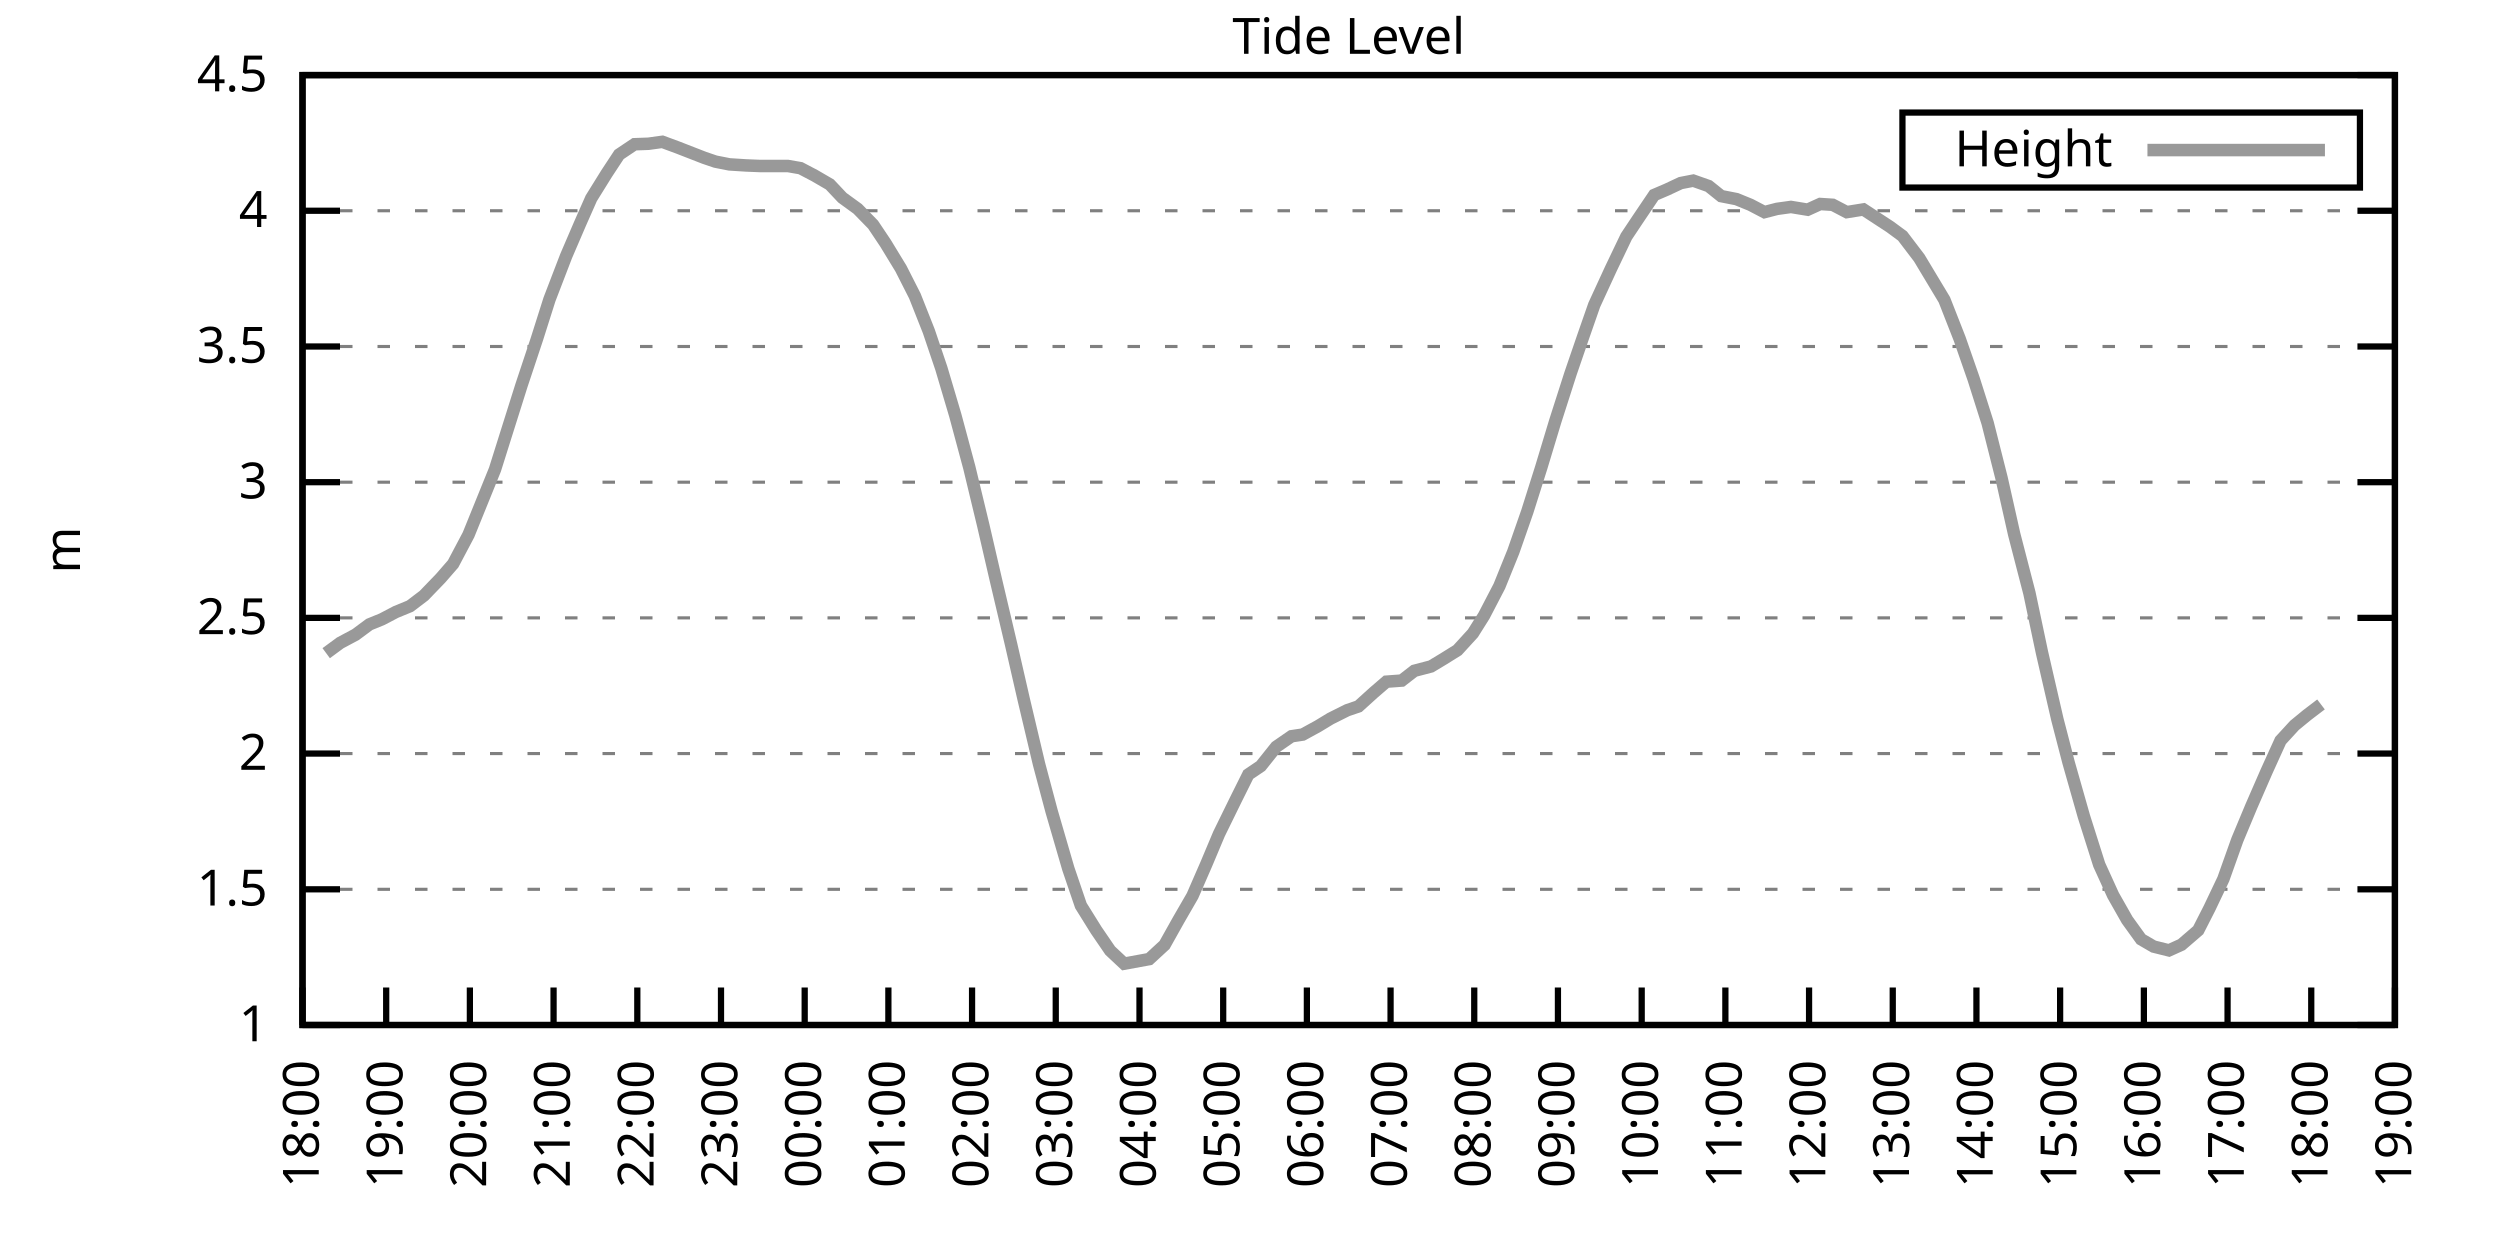
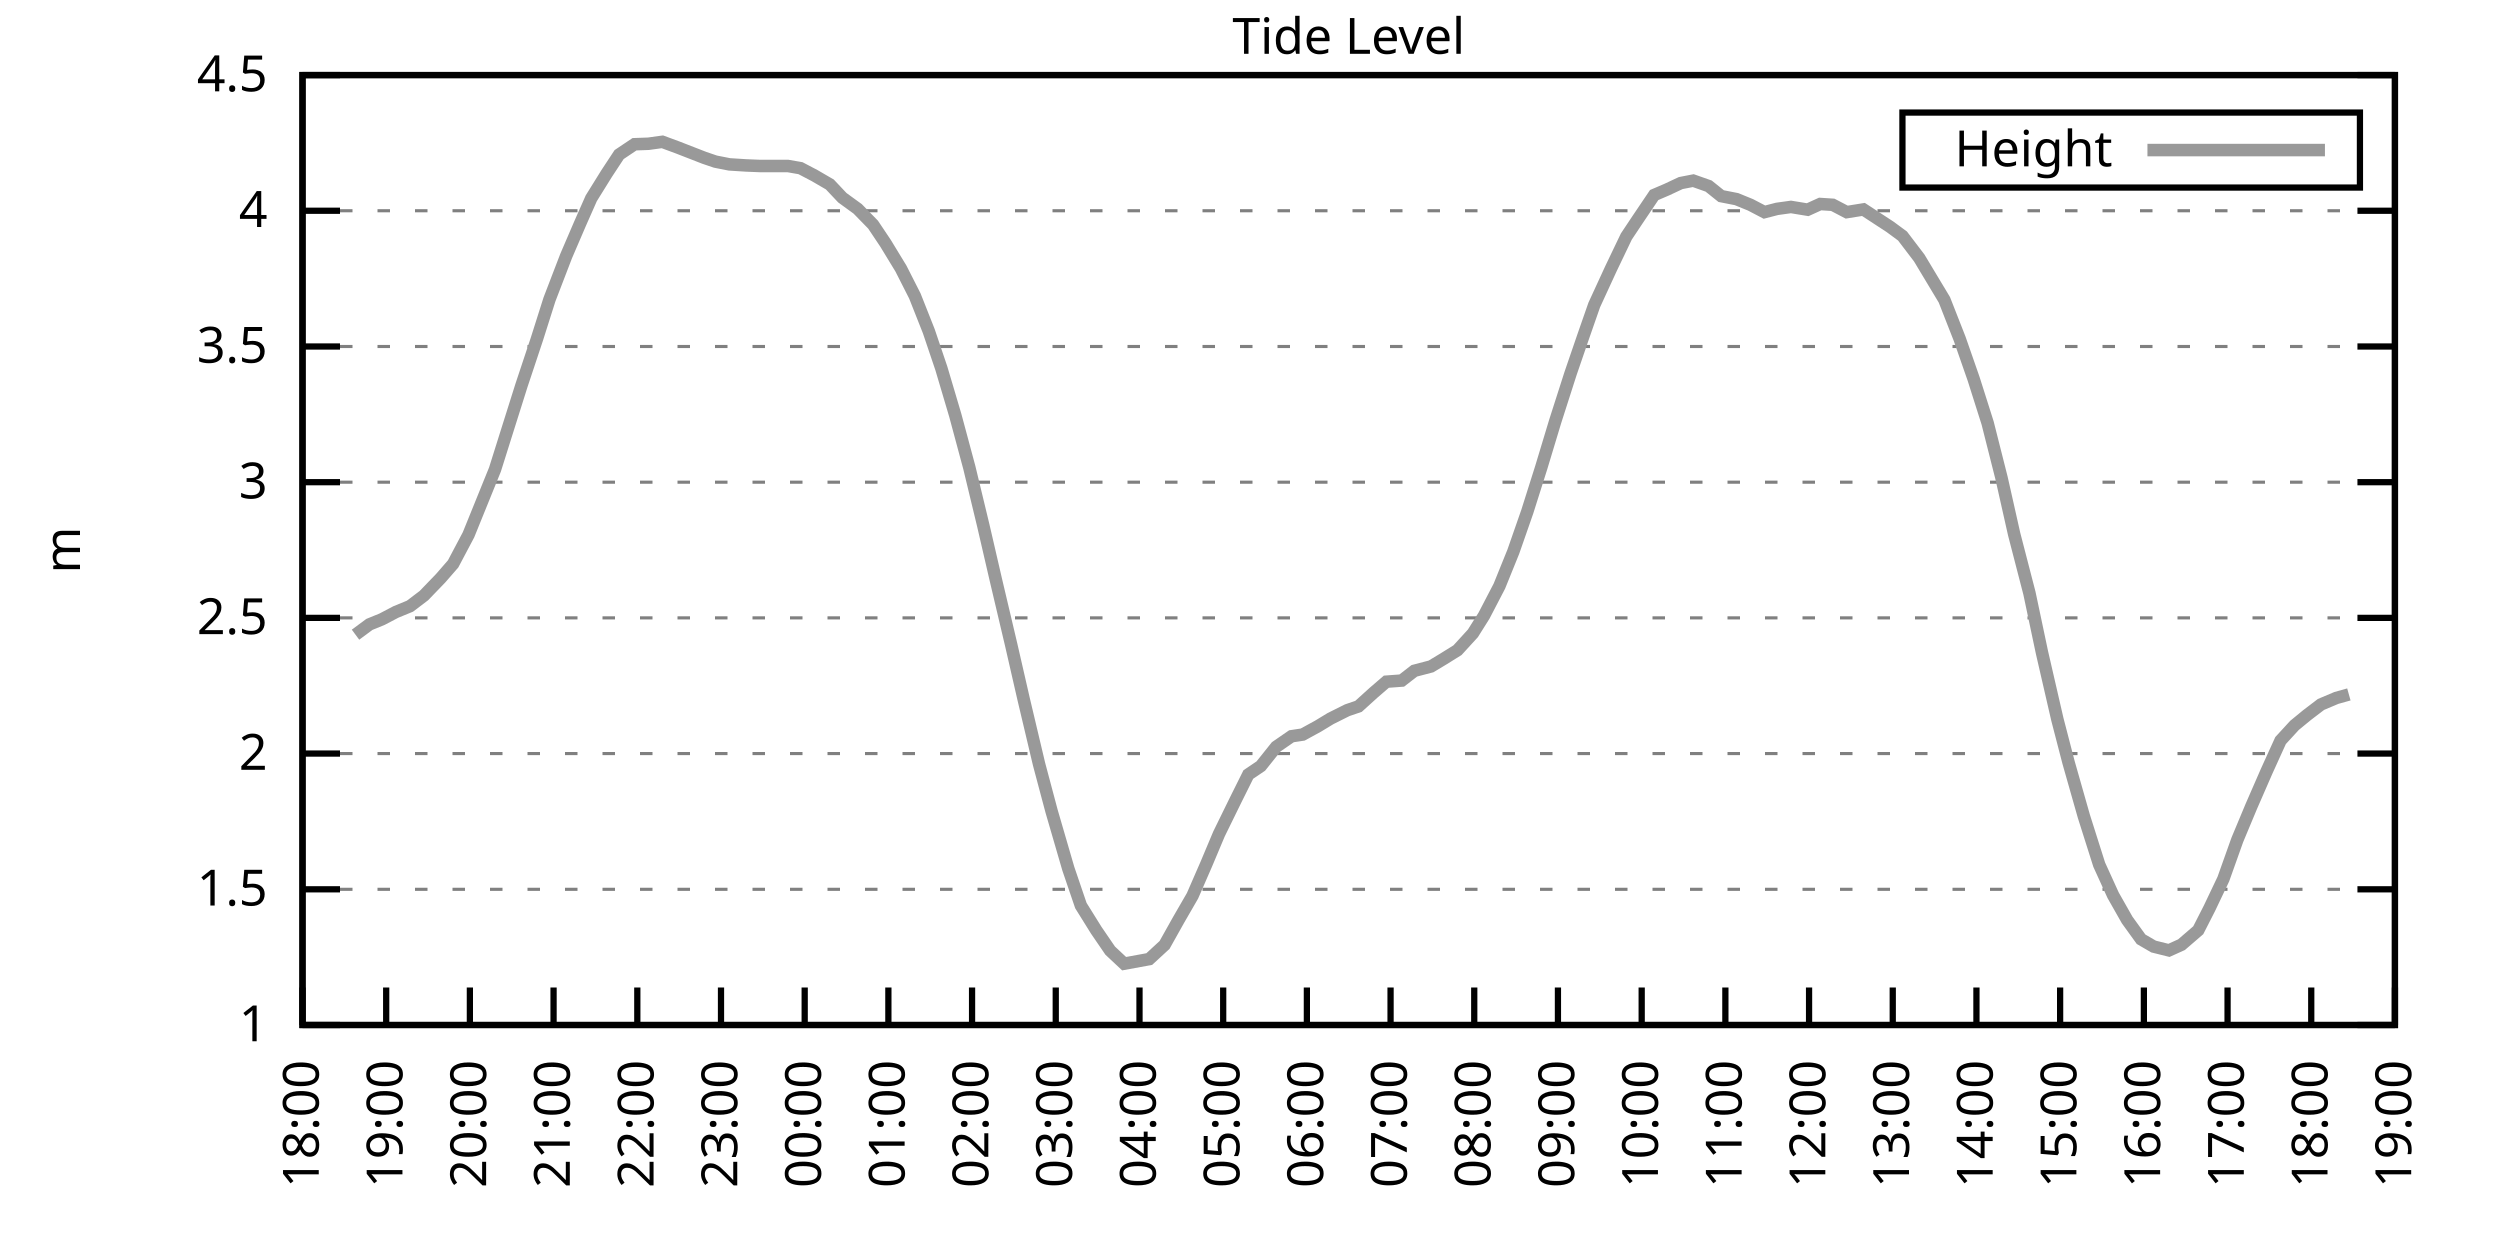
<svg xmlns="http://www.w3.org/2000/svg" xmlns:xlink="http://www.w3.org/1999/xlink" width="400" height="200" viewBox="0 0 400 200">
  <g id="gnuplot_canvas">
    <rect x="0" y="0" width="400" height="200" fill="none" />
    <defs>
      <circle id="gpDot" r="0.5" stroke-width="0.5" stroke="currentColor" />
      <path id="gpPt0" stroke-width="0.333" stroke="currentColor" d="M-1,0 h2 M0,-1 v2" />
      <path id="gpPt1" stroke-width="0.333" stroke="currentColor" d="M-1,-1 L1,1 M1,-1 L-1,1" />
      <path id="gpPt2" stroke-width="0.333" stroke="currentColor" d="M-1,0 L1,0 M0,-1 L0,1 M-1,-1 L1,1 M-1,1 L1,-1" />
      <rect id="gpPt3" stroke-width="0.333" stroke="currentColor" x="-1" y="-1" width="2" height="2" />
      <rect id="gpPt4" stroke-width="0.333" stroke="currentColor" fill="currentColor" x="-1" y="-1" width="2" height="2" />
      <circle id="gpPt5" stroke-width="0.333" stroke="currentColor" cx="0" cy="0" r="1" />
      <use xlink:href="#gpPt5" id="gpPt6" fill="currentColor" stroke="none" />
      <path id="gpPt7" stroke-width="0.333" stroke="currentColor" d="M0,-1.33 L-1.33,0.67 L1.33,0.67 z" />
      <use xlink:href="#gpPt7" id="gpPt8" fill="currentColor" stroke="none" />
      <use xlink:href="#gpPt7" id="gpPt9" stroke="currentColor" transform="rotate(180)" />
      <use xlink:href="#gpPt9" id="gpPt10" fill="currentColor" stroke="none" />
      <use xlink:href="#gpPt3" id="gpPt11" stroke="currentColor" transform="rotate(45)" />
      <use xlink:href="#gpPt11" id="gpPt12" fill="currentColor" stroke="none" />
      <path id="gpPt13" stroke-width="0.333" stroke="currentColor" d="M0,1.330 L1.265,0.411 L0.782,-1.067 L-0.782,-1.076 L-1.265,0.411 z" />
      <use xlink:href="#gpPt13" id="gpPt14" fill="currentColor" stroke="none" />
      <filter id="textbox" filterUnits="objectBoundingBox" x="0" y="0" height="1" width="1">
        <feFlood flood-color="white" flood-opacity="1" result="bgnd" />
        <feComposite in="SourceGraphic" in2="bgnd" operator="atop" />
      </filter>
      <filter id="greybox" filterUnits="objectBoundingBox" x="0" y="0" height="1" width="1">
        <feFlood flood-color="lightgrey" flood-opacity="1" result="grey" />
        <feComposite in="SourceGraphic" in2="grey" operator="atop" />
      </filter>
    </defs>
    <g fill="none" color="white" stroke="currentColor" stroke-width="1.00" stroke-linecap="butt" stroke-linejoin="miter">
</g>
    <g fill="none" color="black" stroke="currentColor" stroke-width="1.00" stroke-linecap="butt" stroke-linejoin="miter">
      <g stroke="none" shape-rendering="crispEdges">
        <polygon fill="rgb(255, 255, 255)" points="48.40,164.00 383.18,164.00 383.18,12.02 48.40,12.02 " />
      </g>
    </g>
    <g fill="none" color="black" stroke="currentColor" stroke-width="1.00" stroke-linecap="butt" stroke-linejoin="miter">
</g>
    <g fill="none" color="black" stroke="black" stroke-width="0.50" stroke-linecap="butt" stroke-linejoin="miter">
</g>
    <g fill="none" color="gray" stroke="currentColor" stroke-width="0.50" stroke-linecap="butt" stroke-linejoin="miter">
      <path stroke="gray" stroke-dasharray="2,4" class="gridline" d="M48.40,164.00 L383.19,164.00  " />
    </g>
    <g fill="none" color="gray" stroke="gray" stroke-width="1.00" stroke-linecap="butt" stroke-linejoin="miter">
</g>
    <g fill="none" color="black" stroke="currentColor" stroke-width="1.00" stroke-linecap="butt" stroke-linejoin="miter">
      <path stroke="black" d="M48.40,164.00 L54.40,164.00 M383.19,164.00 L377.19,164.00  " />
      <g transform="translate(42.80,166.60)" stroke="none" fill="black" font-family="Sans" font-size="8.00" text-anchor="end">
        <text>
          <tspan font-family="Sans"> 1</tspan>
        </text>
      </g>
    </g>
    <g fill="none" color="black" stroke="currentColor" stroke-width="1.00" stroke-linecap="butt" stroke-linejoin="miter">
</g>
    <g fill="none" color="black" stroke="black" stroke-width="0.50" stroke-linecap="butt" stroke-linejoin="miter">
</g>
    <g fill="none" color="gray" stroke="currentColor" stroke-width="0.50" stroke-linecap="butt" stroke-linejoin="miter">
      <path stroke="gray" stroke-dasharray="2,4" class="gridline" d="M48.40,142.29 L383.19,142.29  " />
    </g>
    <g fill="none" color="gray" stroke="gray" stroke-width="1.00" stroke-linecap="butt" stroke-linejoin="miter">
</g>
    <g fill="none" color="black" stroke="currentColor" stroke-width="1.00" stroke-linecap="butt" stroke-linejoin="miter">
      <path stroke="black" d="M48.40,142.29 L54.40,142.29 M383.19,142.29 L377.19,142.29  " />
      <g transform="translate(42.80,144.89)" stroke="none" fill="black" font-family="Sans" font-size="8.00" text-anchor="end">
        <text>
          <tspan font-family="Sans"> 1.5</tspan>
        </text>
      </g>
    </g>
    <g fill="none" color="black" stroke="currentColor" stroke-width="1.00" stroke-linecap="butt" stroke-linejoin="miter">
</g>
    <g fill="none" color="black" stroke="black" stroke-width="0.50" stroke-linecap="butt" stroke-linejoin="miter">
</g>
    <g fill="none" color="gray" stroke="currentColor" stroke-width="0.50" stroke-linecap="butt" stroke-linejoin="miter">
      <path stroke="gray" stroke-dasharray="2,4" class="gridline" d="M48.40,120.57 L383.19,120.57  " />
    </g>
    <g fill="none" color="gray" stroke="gray" stroke-width="1.00" stroke-linecap="butt" stroke-linejoin="miter">
</g>
    <g fill="none" color="black" stroke="currentColor" stroke-width="1.00" stroke-linecap="butt" stroke-linejoin="miter">
      <path stroke="black" d="M48.40,120.57 L54.40,120.57 M383.19,120.57 L377.19,120.57  " />
      <g transform="translate(42.80,123.17)" stroke="none" fill="black" font-family="Sans" font-size="8.00" text-anchor="end">
        <text>
          <tspan font-family="Sans"> 2</tspan>
        </text>
      </g>
    </g>
    <g fill="none" color="black" stroke="currentColor" stroke-width="1.00" stroke-linecap="butt" stroke-linejoin="miter">
</g>
    <g fill="none" color="black" stroke="black" stroke-width="0.50" stroke-linecap="butt" stroke-linejoin="miter">
</g>
    <g fill="none" color="gray" stroke="currentColor" stroke-width="0.50" stroke-linecap="butt" stroke-linejoin="miter">
      <path stroke="gray" stroke-dasharray="2,4" class="gridline" d="M48.40,98.86 L383.19,98.86  " />
    </g>
    <g fill="none" color="gray" stroke="gray" stroke-width="1.00" stroke-linecap="butt" stroke-linejoin="miter">
</g>
    <g fill="none" color="black" stroke="currentColor" stroke-width="1.00" stroke-linecap="butt" stroke-linejoin="miter">
      <path stroke="black" d="M48.40,98.86 L54.40,98.86 M383.19,98.86 L377.19,98.86  " />
      <g transform="translate(42.80,101.46)" stroke="none" fill="black" font-family="Sans" font-size="8.00" text-anchor="end">
        <text>
          <tspan font-family="Sans"> 2.5</tspan>
        </text>
      </g>
    </g>
    <g fill="none" color="black" stroke="currentColor" stroke-width="1.00" stroke-linecap="butt" stroke-linejoin="miter">
</g>
    <g fill="none" color="black" stroke="black" stroke-width="0.50" stroke-linecap="butt" stroke-linejoin="miter">
</g>
    <g fill="none" color="gray" stroke="currentColor" stroke-width="0.50" stroke-linecap="butt" stroke-linejoin="miter">
      <path stroke="gray" stroke-dasharray="2,4" class="gridline" d="M48.40,77.15 L383.19,77.15  " />
    </g>
    <g fill="none" color="gray" stroke="gray" stroke-width="1.00" stroke-linecap="butt" stroke-linejoin="miter">
</g>
    <g fill="none" color="black" stroke="currentColor" stroke-width="1.00" stroke-linecap="butt" stroke-linejoin="miter">
      <path stroke="black" d="M48.40,77.15 L54.40,77.15 M383.19,77.15 L377.19,77.15  " />
      <g transform="translate(42.80,79.75)" stroke="none" fill="black" font-family="Sans" font-size="8.00" text-anchor="end">
        <text>
          <tspan font-family="Sans"> 3</tspan>
        </text>
      </g>
    </g>
    <g fill="none" color="black" stroke="currentColor" stroke-width="1.00" stroke-linecap="butt" stroke-linejoin="miter">
</g>
    <g fill="none" color="black" stroke="black" stroke-width="0.50" stroke-linecap="butt" stroke-linejoin="miter">
</g>
    <g fill="none" color="gray" stroke="currentColor" stroke-width="0.50" stroke-linecap="butt" stroke-linejoin="miter">
      <path stroke="gray" stroke-dasharray="2,4" class="gridline" d="M48.40,55.44 L383.19,55.44  " />
    </g>
    <g fill="none" color="gray" stroke="gray" stroke-width="1.00" stroke-linecap="butt" stroke-linejoin="miter">
</g>
    <g fill="none" color="black" stroke="currentColor" stroke-width="1.00" stroke-linecap="butt" stroke-linejoin="miter">
      <path stroke="black" d="M48.40,55.44 L54.40,55.44 M383.19,55.44 L377.19,55.44  " />
      <g transform="translate(42.80,58.04)" stroke="none" fill="black" font-family="Sans" font-size="8.00" text-anchor="end">
        <text>
          <tspan font-family="Sans"> 3.5</tspan>
        </text>
      </g>
    </g>
    <g fill="none" color="black" stroke="currentColor" stroke-width="1.00" stroke-linecap="butt" stroke-linejoin="miter">
</g>
    <g fill="none" color="black" stroke="black" stroke-width="0.50" stroke-linecap="butt" stroke-linejoin="miter">
</g>
    <g fill="none" color="gray" stroke="currentColor" stroke-width="0.50" stroke-linecap="butt" stroke-linejoin="miter">
      <path stroke="gray" stroke-dasharray="2,4" class="gridline" d="M48.40,33.72 L383.19,33.72  " />
    </g>
    <g fill="none" color="gray" stroke="gray" stroke-width="1.00" stroke-linecap="butt" stroke-linejoin="miter">
</g>
    <g fill="none" color="black" stroke="currentColor" stroke-width="1.00" stroke-linecap="butt" stroke-linejoin="miter">
      <path stroke="black" d="M48.40,33.72 L54.40,33.72 M383.19,33.72 L377.19,33.72  " />
      <g transform="translate(42.80,36.32)" stroke="none" fill="black" font-family="Sans" font-size="8.00" text-anchor="end">
        <text>
          <tspan font-family="Sans"> 4</tspan>
        </text>
      </g>
    </g>
    <g fill="none" color="black" stroke="currentColor" stroke-width="1.00" stroke-linecap="butt" stroke-linejoin="miter">
</g>
    <g fill="none" color="black" stroke="black" stroke-width="0.50" stroke-linecap="butt" stroke-linejoin="miter">
</g>
    <g fill="none" color="gray" stroke="currentColor" stroke-width="0.50" stroke-linecap="butt" stroke-linejoin="miter">
      <path stroke="gray" stroke-dasharray="2,4" class="gridline" d="M48.40,12.01 L383.19,12.01  " />
    </g>
    <g fill="none" color="gray" stroke="gray" stroke-width="1.00" stroke-linecap="butt" stroke-linejoin="miter">
</g>
    <g fill="none" color="black" stroke="currentColor" stroke-width="1.00" stroke-linecap="butt" stroke-linejoin="miter">
      <path stroke="black" d="M48.40,12.01 L54.40,12.01 M383.19,12.01 L377.19,12.01  " />
      <g transform="translate(42.80,14.61)" stroke="none" fill="black" font-family="Sans" font-size="8.00" text-anchor="end">
        <text>
          <tspan font-family="Sans"> 4.5</tspan>
        </text>
      </g>
    </g>
    <g fill="none" color="black" stroke="currentColor" stroke-width="1.00" stroke-linecap="butt" stroke-linejoin="miter">
      <path stroke="black" d="M48.40,164.00 L48.40,158.00  " />
      <g transform="translate(51.00,169.60) rotate(270.00)" stroke="none" fill="black" font-family="Sans" font-size="8.00" text-anchor="end">
        <text>
          <tspan font-family="Sans">18:00</tspan>
        </text>
      </g>
    </g>
    <g fill="none" color="black" stroke="currentColor" stroke-width="1.00" stroke-linecap="butt" stroke-linejoin="miter">
      <path stroke="black" d="M61.79,164.00 L61.79,158.00  " />
      <g transform="translate(64.39,169.60) rotate(270.00)" stroke="none" fill="black" font-family="Sans" font-size="8.00" text-anchor="end">
        <text>
          <tspan font-family="Sans">19:00</tspan>
        </text>
      </g>
    </g>
    <g fill="none" color="black" stroke="currentColor" stroke-width="1.00" stroke-linecap="butt" stroke-linejoin="miter">
      <path stroke="black" d="M75.18,164.00 L75.18,158.00  " />
      <g transform="translate(77.78,169.60) rotate(270.00)" stroke="none" fill="black" font-family="Sans" font-size="8.00" text-anchor="end">
        <text>
          <tspan font-family="Sans">20:00</tspan>
        </text>
      </g>
    </g>
    <g fill="none" color="black" stroke="currentColor" stroke-width="1.00" stroke-linecap="butt" stroke-linejoin="miter">
      <path stroke="black" d="M88.57,164.00 L88.57,158.00  " />
      <g transform="translate(91.17,169.60) rotate(270.00)" stroke="none" fill="black" font-family="Sans" font-size="8.00" text-anchor="end">
        <text>
          <tspan font-family="Sans">21:00</tspan>
        </text>
      </g>
    </g>
    <g fill="none" color="black" stroke="currentColor" stroke-width="1.00" stroke-linecap="butt" stroke-linejoin="miter">
      <path stroke="black" d="M101.97,164.00 L101.97,158.00  " />
      <g transform="translate(104.57,169.60) rotate(270.00)" stroke="none" fill="black" font-family="Sans" font-size="8.00" text-anchor="end">
        <text>
          <tspan font-family="Sans">22:00</tspan>
        </text>
      </g>
    </g>
    <g fill="none" color="black" stroke="currentColor" stroke-width="1.00" stroke-linecap="butt" stroke-linejoin="miter">
      <path stroke="black" d="M115.36,164.00 L115.36,158.00  " />
      <g transform="translate(117.96,169.60) rotate(270.00)" stroke="none" fill="black" font-family="Sans" font-size="8.00" text-anchor="end">
        <text>
          <tspan font-family="Sans">23:00</tspan>
        </text>
      </g>
    </g>
    <g fill="none" color="black" stroke="currentColor" stroke-width="1.00" stroke-linecap="butt" stroke-linejoin="miter">
      <path stroke="black" d="M128.75,164.00 L128.75,158.00  " />
      <g transform="translate(131.35,169.60) rotate(270.00)" stroke="none" fill="black" font-family="Sans" font-size="8.00" text-anchor="end">
        <text>
          <tspan font-family="Sans">00:00</tspan>
        </text>
      </g>
    </g>
    <g fill="none" color="black" stroke="currentColor" stroke-width="1.00" stroke-linecap="butt" stroke-linejoin="miter">
      <path stroke="black" d="M142.14,164.00 L142.14,158.00  " />
      <g transform="translate(144.74,169.60) rotate(270.00)" stroke="none" fill="black" font-family="Sans" font-size="8.00" text-anchor="end">
        <text>
          <tspan font-family="Sans">01:00</tspan>
        </text>
      </g>
    </g>
    <g fill="none" color="black" stroke="currentColor" stroke-width="1.00" stroke-linecap="butt" stroke-linejoin="miter">
      <path stroke="black" d="M155.53,164.00 L155.53,158.00  " />
      <g transform="translate(158.13,169.60) rotate(270.00)" stroke="none" fill="black" font-family="Sans" font-size="8.00" text-anchor="end">
        <text>
          <tspan font-family="Sans">02:00</tspan>
        </text>
      </g>
    </g>
    <g fill="none" color="black" stroke="currentColor" stroke-width="1.00" stroke-linecap="butt" stroke-linejoin="miter">
      <path stroke="black" d="M168.92,164.00 L168.92,158.00  " />
      <g transform="translate(171.52,169.60) rotate(270.00)" stroke="none" fill="black" font-family="Sans" font-size="8.00" text-anchor="end">
        <text>
          <tspan font-family="Sans">03:00</tspan>
        </text>
      </g>
    </g>
    <g fill="none" color="black" stroke="currentColor" stroke-width="1.00" stroke-linecap="butt" stroke-linejoin="miter">
      <path stroke="black" d="M182.32,164.00 L182.32,158.00  " />
      <g transform="translate(184.92,169.60) rotate(270.00)" stroke="none" fill="black" font-family="Sans" font-size="8.00" text-anchor="end">
        <text>
          <tspan font-family="Sans">04:00</tspan>
        </text>
      </g>
    </g>
    <g fill="none" color="black" stroke="currentColor" stroke-width="1.00" stroke-linecap="butt" stroke-linejoin="miter">
      <path stroke="black" d="M195.71,164.00 L195.71,158.00  " />
      <g transform="translate(198.31,169.60) rotate(270.00)" stroke="none" fill="black" font-family="Sans" font-size="8.00" text-anchor="end">
        <text>
          <tspan font-family="Sans">05:00</tspan>
        </text>
      </g>
    </g>
    <g fill="none" color="black" stroke="currentColor" stroke-width="1.00" stroke-linecap="butt" stroke-linejoin="miter">
      <path stroke="black" d="M209.10,164.00 L209.10,158.00  " />
      <g transform="translate(211.70,169.60) rotate(270.00)" stroke="none" fill="black" font-family="Sans" font-size="8.00" text-anchor="end">
        <text>
          <tspan font-family="Sans">06:00</tspan>
        </text>
      </g>
    </g>
    <g fill="none" color="black" stroke="currentColor" stroke-width="1.00" stroke-linecap="butt" stroke-linejoin="miter">
      <path stroke="black" d="M222.49,164.00 L222.49,158.00  " />
      <g transform="translate(225.09,169.60) rotate(270.00)" stroke="none" fill="black" font-family="Sans" font-size="8.00" text-anchor="end">
        <text>
          <tspan font-family="Sans">07:00</tspan>
        </text>
      </g>
    </g>
    <g fill="none" color="black" stroke="currentColor" stroke-width="1.00" stroke-linecap="butt" stroke-linejoin="miter">
      <path stroke="black" d="M235.88,164.00 L235.88,158.00  " />
      <g transform="translate(238.48,169.60) rotate(270.00)" stroke="none" fill="black" font-family="Sans" font-size="8.00" text-anchor="end">
        <text>
          <tspan font-family="Sans">08:00</tspan>
        </text>
      </g>
    </g>
    <g fill="none" color="black" stroke="currentColor" stroke-width="1.00" stroke-linecap="butt" stroke-linejoin="miter">
      <path stroke="black" d="M249.27,164.00 L249.27,158.00  " />
      <g transform="translate(251.87,169.60) rotate(270.00)" stroke="none" fill="black" font-family="Sans" font-size="8.00" text-anchor="end">
        <text>
          <tspan font-family="Sans">09:00</tspan>
        </text>
      </g>
    </g>
    <g fill="none" color="black" stroke="currentColor" stroke-width="1.00" stroke-linecap="butt" stroke-linejoin="miter">
      <path stroke="black" d="M262.67,164.00 L262.67,158.00  " />
      <g transform="translate(265.27,169.60) rotate(270.00)" stroke="none" fill="black" font-family="Sans" font-size="8.00" text-anchor="end">
        <text>
          <tspan font-family="Sans">10:00</tspan>
        </text>
      </g>
    </g>
    <g fill="none" color="black" stroke="currentColor" stroke-width="1.00" stroke-linecap="butt" stroke-linejoin="miter">
      <path stroke="black" d="M276.06,164.00 L276.06,158.00  " />
      <g transform="translate(278.66,169.60) rotate(270.00)" stroke="none" fill="black" font-family="Sans" font-size="8.00" text-anchor="end">
        <text>
          <tspan font-family="Sans">11:00</tspan>
        </text>
      </g>
    </g>
    <g fill="none" color="black" stroke="currentColor" stroke-width="1.00" stroke-linecap="butt" stroke-linejoin="miter">
      <path stroke="black" d="M289.45,164.00 L289.45,158.00  " />
      <g transform="translate(292.05,169.60) rotate(270.00)" stroke="none" fill="black" font-family="Sans" font-size="8.00" text-anchor="end">
        <text>
          <tspan font-family="Sans">12:00</tspan>
        </text>
      </g>
    </g>
    <g fill="none" color="black" stroke="currentColor" stroke-width="1.00" stroke-linecap="butt" stroke-linejoin="miter">
      <path stroke="black" d="M302.84,164.00 L302.84,158.00  " />
      <g transform="translate(305.44,169.60) rotate(270.00)" stroke="none" fill="black" font-family="Sans" font-size="8.00" text-anchor="end">
        <text>
          <tspan font-family="Sans">13:00</tspan>
        </text>
      </g>
    </g>
    <g fill="none" color="black" stroke="currentColor" stroke-width="1.00" stroke-linecap="butt" stroke-linejoin="miter">
      <path stroke="black" d="M316.23,164.00 L316.23,158.00  " />
      <g transform="translate(318.83,169.60) rotate(270.00)" stroke="none" fill="black" font-family="Sans" font-size="8.00" text-anchor="end">
        <text>
          <tspan font-family="Sans">14:00</tspan>
        </text>
      </g>
    </g>
    <g fill="none" color="black" stroke="currentColor" stroke-width="1.00" stroke-linecap="butt" stroke-linejoin="miter">
      <path stroke="black" d="M329.62,164.00 L329.62,158.00  " />
      <g transform="translate(332.22,169.60) rotate(270.00)" stroke="none" fill="black" font-family="Sans" font-size="8.00" text-anchor="end">
        <text>
          <tspan font-family="Sans">15:00</tspan>
        </text>
      </g>
    </g>
    <g fill="none" color="black" stroke="currentColor" stroke-width="1.00" stroke-linecap="butt" stroke-linejoin="miter">
      <path stroke="black" d="M343.02,164.00 L343.02,158.00  " />
      <g transform="translate(345.62,169.60) rotate(270.00)" stroke="none" fill="black" font-family="Sans" font-size="8.00" text-anchor="end">
        <text>
          <tspan font-family="Sans">16:00</tspan>
        </text>
      </g>
    </g>
    <g fill="none" color="black" stroke="currentColor" stroke-width="1.00" stroke-linecap="butt" stroke-linejoin="miter">
      <path stroke="black" d="M356.41,164.00 L356.41,158.00  " />
      <g transform="translate(359.01,169.60) rotate(270.00)" stroke="none" fill="black" font-family="Sans" font-size="8.00" text-anchor="end">
        <text>
          <tspan font-family="Sans">17:00</tspan>
        </text>
      </g>
    </g>
    <g fill="none" color="black" stroke="currentColor" stroke-width="1.00" stroke-linecap="butt" stroke-linejoin="miter">
      <path stroke="black" d="M369.80,164.00 L369.80,158.00  " />
      <g transform="translate(372.40,169.60) rotate(270.00)" stroke="none" fill="black" font-family="Sans" font-size="8.00" text-anchor="end">
        <text>
          <tspan font-family="Sans">18:00</tspan>
        </text>
      </g>
    </g>
    <g fill="none" color="black" stroke="currentColor" stroke-width="1.00" stroke-linecap="butt" stroke-linejoin="miter">
      <path stroke="black" d="M383.19,164.00 L383.19,158.00  " />
      <g transform="translate(385.79,169.60) rotate(270.00)" stroke="none" fill="black" font-family="Sans" font-size="8.00" text-anchor="end">
        <text>
          <tspan font-family="Sans">19:00</tspan>
        </text>
      </g>
    </g>
    <g fill="none" color="black" stroke="currentColor" stroke-width="1.00" stroke-linecap="butt" stroke-linejoin="miter">
</g>
    <g fill="none" color="black" stroke="currentColor" stroke-width="1.00" stroke-linecap="butt" stroke-linejoin="miter">
      <path stroke="black" d="M48.40,12.01 L48.40,164.00 L383.19,164.00 L383.19,12.01 L48.40,12.01 Z  " />
    </g>
    <g fill="none" color="black" stroke="currentColor" stroke-width="1.00" stroke-linecap="butt" stroke-linejoin="miter">
</g>
    <g fill="none" color="black" stroke="currentColor" stroke-width="1.00" stroke-linecap="butt" stroke-linejoin="miter">
      <path stroke="black" d="M304.39,30.01 L304.39,18.01 L377.59,18.01 L377.59,30.01 L304.39,30.01 Z  " />
    </g>
    <g id="Tide_level_plot_1">
      <g fill="none" color="white" stroke="black" stroke-width="2.00" stroke-linecap="butt" stroke-linejoin="miter">
</g>
      <g fill="none" color="black" stroke="currentColor" stroke-width="2.00" stroke-linecap="butt" stroke-linejoin="miter">
        <g transform="translate(337.99,26.61)" stroke="none" fill="black" font-family="Sans" font-size="8.00" text-anchor="end">
          <text>
            <tspan font-family="Sans">Height</tspan>
          </text>
        </g>
      </g>
      <g fill="none" color="black" stroke="currentColor" stroke-width="2.00" stroke-linecap="butt" stroke-linejoin="miter">
-         <path stroke="rgb(153, 153, 153)" d="M343.59,24.01 L371.99,24.01 M52.19,104.51 L54.43,102.86 L56.88,101.55 L59.11,99.90 L61.12,99.08 L63.35,97.91   L65.59,96.99 L67.82,95.30 L70.50,92.52 L72.50,90.22 L74.96,85.57 L79.20,75.11 L81.21,68.72 L83.44,61.65   L85.90,54.26 L87.91,47.92 L90.58,40.97 L92.82,35.76 L94.60,31.73 L97.06,27.77 L99.06,24.73 L101.52,23.08   L103.75,23.00 L105.98,22.69 L108.44,23.60 L112.68,25.25 L114.47,25.86 L116.70,26.30 L119.38,26.47 L121.61,26.56   L124.06,26.56 L126.07,26.56 L128.08,26.91 L130.31,28.08 L132.77,29.51 L134.78,31.64 L137.23,33.42 L139.69,35.94   L141.69,38.93 L144.15,42.97 L146.38,47.36 L148.61,53.00 L150.62,58.95 L152.85,66.47 L155.09,74.80 L157.32,84.05   L159.33,92.74 L161.78,103.12 L163.79,111.89 L166.25,122.27 L168.25,129.78 L170.93,138.99 L172.94,144.89 L175.40,148.84   L177.63,152.10 L179.86,154.19 L183.88,153.45 L186.33,151.19 L188.57,147.19 L190.80,143.33 L193.03,138.21 L195.04,133.43   L197.72,127.96 L199.73,123.92 L201.73,122.57 L204.19,119.49 L206.64,117.80 L208.43,117.53 L210.88,116.19 L212.89,114.97   L215.57,113.63 L217.36,113.02 L219.81,110.80 L221.82,109.07 L224.28,108.89 L226.29,107.33 L228.96,106.63 L230.97,105.42   L233.20,104.03 L235.66,101.34 L237.44,98.51 L239.90,93.78 L242.13,88.27 L244.36,81.88 L246.60,74.80 L248.83,67.42   L251.28,59.78 L253.29,53.92 L255.08,48.79 L257.76,42.97 L260.21,37.85 L262.00,35.16 L264.67,31.20 L266.68,30.34   L268.92,29.29 L270.92,28.90 L273.38,29.77 L275.39,31.38 L277.84,31.86 L280.07,32.77 L282.31,33.94 L284.32,33.42   L286.55,33.11 L289.23,33.55 L291.23,32.64 L293.24,32.77 L295.48,33.94 L298.15,33.51 L299.94,34.68 L302.39,36.28   L304.40,37.76 L307.08,41.28 L308.64,43.88 L311.10,47.97 L313.55,54.22 L315.79,60.65 L318.02,67.68 L320.25,76.50   L322.26,85.44 L324.71,94.91 L326.72,104.42 L329.18,115.10 L330.96,121.96 L333.42,130.61 L335.87,138.34 L338.10,143.24   L340.34,147.19 L342.57,150.28 L344.58,151.45 L347.03,152.06 L349.04,151.15 L351.72,148.84 L353.51,145.33 L355.74,140.64   L357.97,134.38 L360.20,129.04 L362.66,123.40 L364.89,118.49 L367.12,116.06 L369.13,114.41 L371.36,112.71  " />
+         <path stroke="rgb(153, 153, 153)" d="M343.59,24.01 L371.99,24.01 M56.88,101.55 L59.11,99.90 L61.12,99.08 L63.35,97.91 L65.59,96.99 L67.82,95.30   L70.50,92.52 L72.50,90.22 L74.96,85.57 L79.20,75.11 L81.21,68.72 L83.44,61.65 L85.90,54.26 L87.91,47.92   L90.58,40.97 L92.82,35.76 L94.60,31.73 L97.06,27.77 L99.06,24.73 L101.52,23.08 L103.75,23.00 L105.98,22.69   L108.44,23.60 L112.68,25.25 L114.47,25.86 L116.70,26.30 L119.38,26.47 L121.61,26.56 L124.06,26.56 L126.07,26.56   L128.08,26.91 L130.31,28.08 L132.77,29.51 L134.78,31.64 L137.23,33.42 L139.69,35.94 L141.69,38.93 L144.15,42.97   L146.38,47.36 L148.61,53.00 L150.62,58.95 L152.85,66.47 L155.09,74.80 L157.32,84.05 L159.33,92.74 L161.78,103.12   L163.79,111.89 L166.25,122.27 L168.25,129.78 L170.93,138.99 L172.94,144.89 L175.40,148.84 L177.63,152.10 L179.86,154.19   L183.88,153.45 L186.33,151.19 L188.57,147.19 L190.80,143.33 L193.03,138.21 L195.04,133.43 L197.72,127.96 L199.73,123.92   L201.73,122.57 L204.19,119.49 L206.64,117.80 L208.43,117.53 L210.88,116.19 L212.89,114.97 L215.57,113.63 L217.36,113.02   L219.81,110.80 L221.82,109.07 L224.28,108.89 L226.29,107.33 L228.96,106.63 L230.97,105.42 L233.20,104.03 L235.66,101.34   L237.44,98.51 L239.90,93.78 L242.13,88.27 L244.36,81.88 L246.60,74.80 L248.83,67.42 L251.28,59.78 L253.29,53.92   L255.08,48.79 L257.76,42.97 L260.21,37.85 L262.00,35.16 L264.67,31.20 L266.68,30.34 L268.92,29.29 L270.92,28.90   L273.38,29.77 L275.39,31.38 L277.84,31.86 L280.07,32.77 L282.31,33.94 L284.32,33.42 L286.55,33.11 L289.23,33.55   L291.23,32.64 L293.24,32.77 L295.48,33.94 L298.15,33.51 L299.94,34.68 L302.39,36.28 L304.40,37.76 L307.08,41.28   L308.64,43.88 L311.10,47.97 L313.55,54.22 L315.79,60.65 L318.02,67.68 L320.25,76.50 L322.26,85.44 L324.71,94.91   L326.72,104.42 L329.18,115.10 L330.96,121.96 L333.42,130.61 L335.87,138.34 L338.10,143.24 L340.34,147.19 L342.57,150.28   L344.58,151.45 L347.03,152.06 L349.04,151.15 L351.72,148.84 L353.51,145.33 L355.74,140.64 L357.97,134.38 L360.20,129.04   L362.66,123.40 L364.89,118.49 L367.12,116.06 L369.13,114.41 L371.36,112.71 L373.82,111.67 L375.82,111.11  " />
      </g>
    </g>
    <g fill="none" color="black" stroke="currentColor" stroke-width="2.00" stroke-linecap="butt" stroke-linejoin="miter">
</g>
    <g fill="none" color="black" stroke="black" stroke-width="1.00" stroke-linecap="butt" stroke-linejoin="miter">
</g>
    <g fill="none" color="black" stroke="currentColor" stroke-width="1.00" stroke-linecap="butt" stroke-linejoin="miter">
      <path stroke="black" d="M48.40,12.01 L48.40,164.00 L383.19,164.00 L383.19,12.01 L48.40,12.01 Z  " />
      <g transform="translate(12.80,88.01) rotate(270.00)" stroke="none" fill="black" font-family="Sans" font-size="8.00" text-anchor="middle">
        <text>
          <tspan font-family="Sans">m</tspan>
        </text>
      </g>
    </g>
    <g fill="none" color="black" stroke="currentColor" stroke-width="1.00" stroke-linecap="butt" stroke-linejoin="miter">
</g>
    <g fill="none" color="black" stroke="currentColor" stroke-width="1.00" stroke-linecap="butt" stroke-linejoin="miter">
      <g transform="translate(215.79,8.61)" stroke="none" fill="black" font-family="Sans" font-size="8.00" text-anchor="middle">
        <text>
          <tspan font-family="Sans">Tide Level</tspan>
        </text>
      </g>
    </g>
    <g fill="none" color="black" stroke="currentColor" stroke-width="1.00" stroke-linecap="butt" stroke-linejoin="miter">
</g>
  </g>
</svg>
